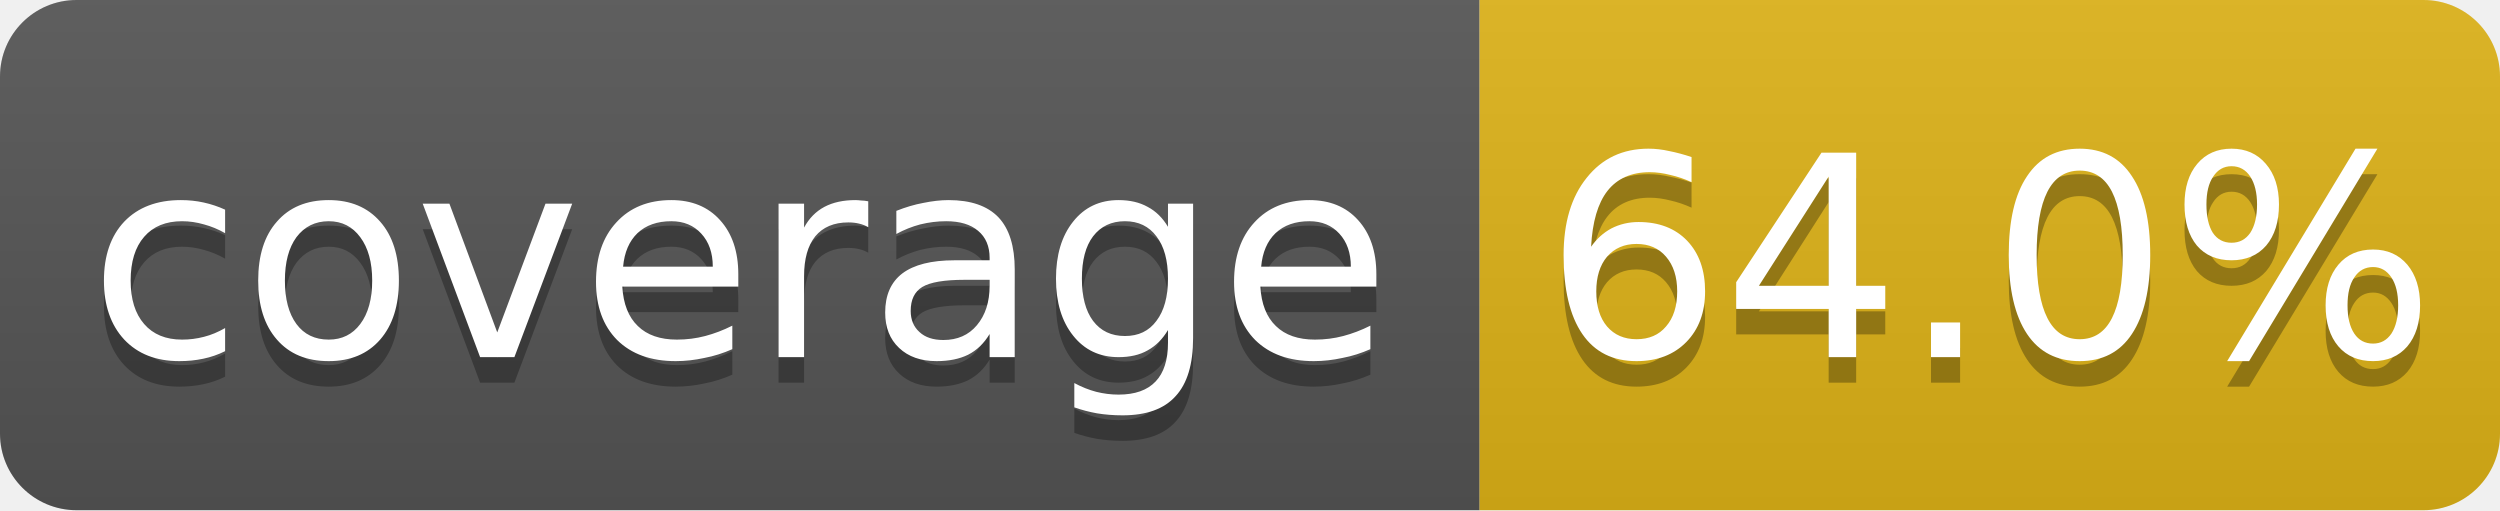
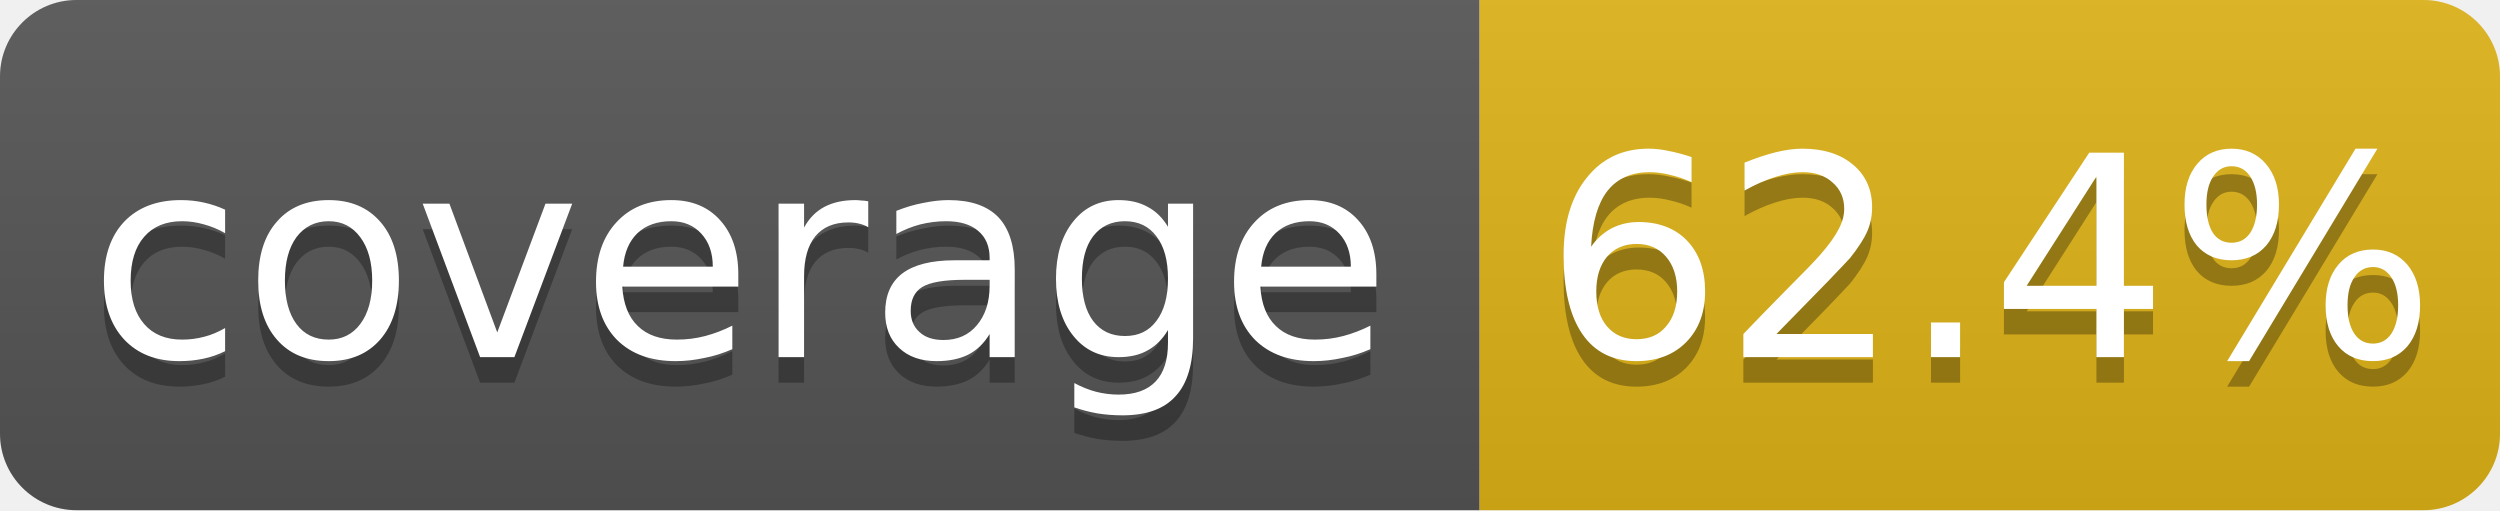
<svg xmlns="http://www.w3.org/2000/svg" width="98" height="20">
  <linearGradient id="b" x2="0" y2="100%">
    <stop offset="0" stop-color="#bbb" stop-opacity=".1" />
    <stop offset="1" stop-opacity=".1" />
  </linearGradient>
  <clipPath id="a">
    <rect width="98" height="20" rx="3" fill="#fff" />
  </clipPath>
  <g clip-path="url(#a)">
    <path fill="#555" d="M0 0h58v20H0z" />
    <path fill="#dfb317" d="M58 0h40v20H58z" />
    <path fill="url(#b)" d="M0 0h98v20H0z" />
  </g>
  <g fill="#fff" text-anchor="middle" font-family="DejaVu Sans,Verdana,Geneva,sans-serif" font-size="11">
    <text x="29.0" y="15" fill="#010101" fill-opacity=".3">coverage</text>
    <text x="29.0" y="14">coverage</text>
-     <text x="78.0" y="15" fill="#010101" fill-opacity=".3">64.0%</text>
-     <text x="78.0" y="14">64.0%</text>
+     <text x="78.0" y="15" fill="#010101" fill-opacity=".3">62.4%</text>
+     <text x="78.0" y="14">62.4%</text>
  </g>
</svg>
